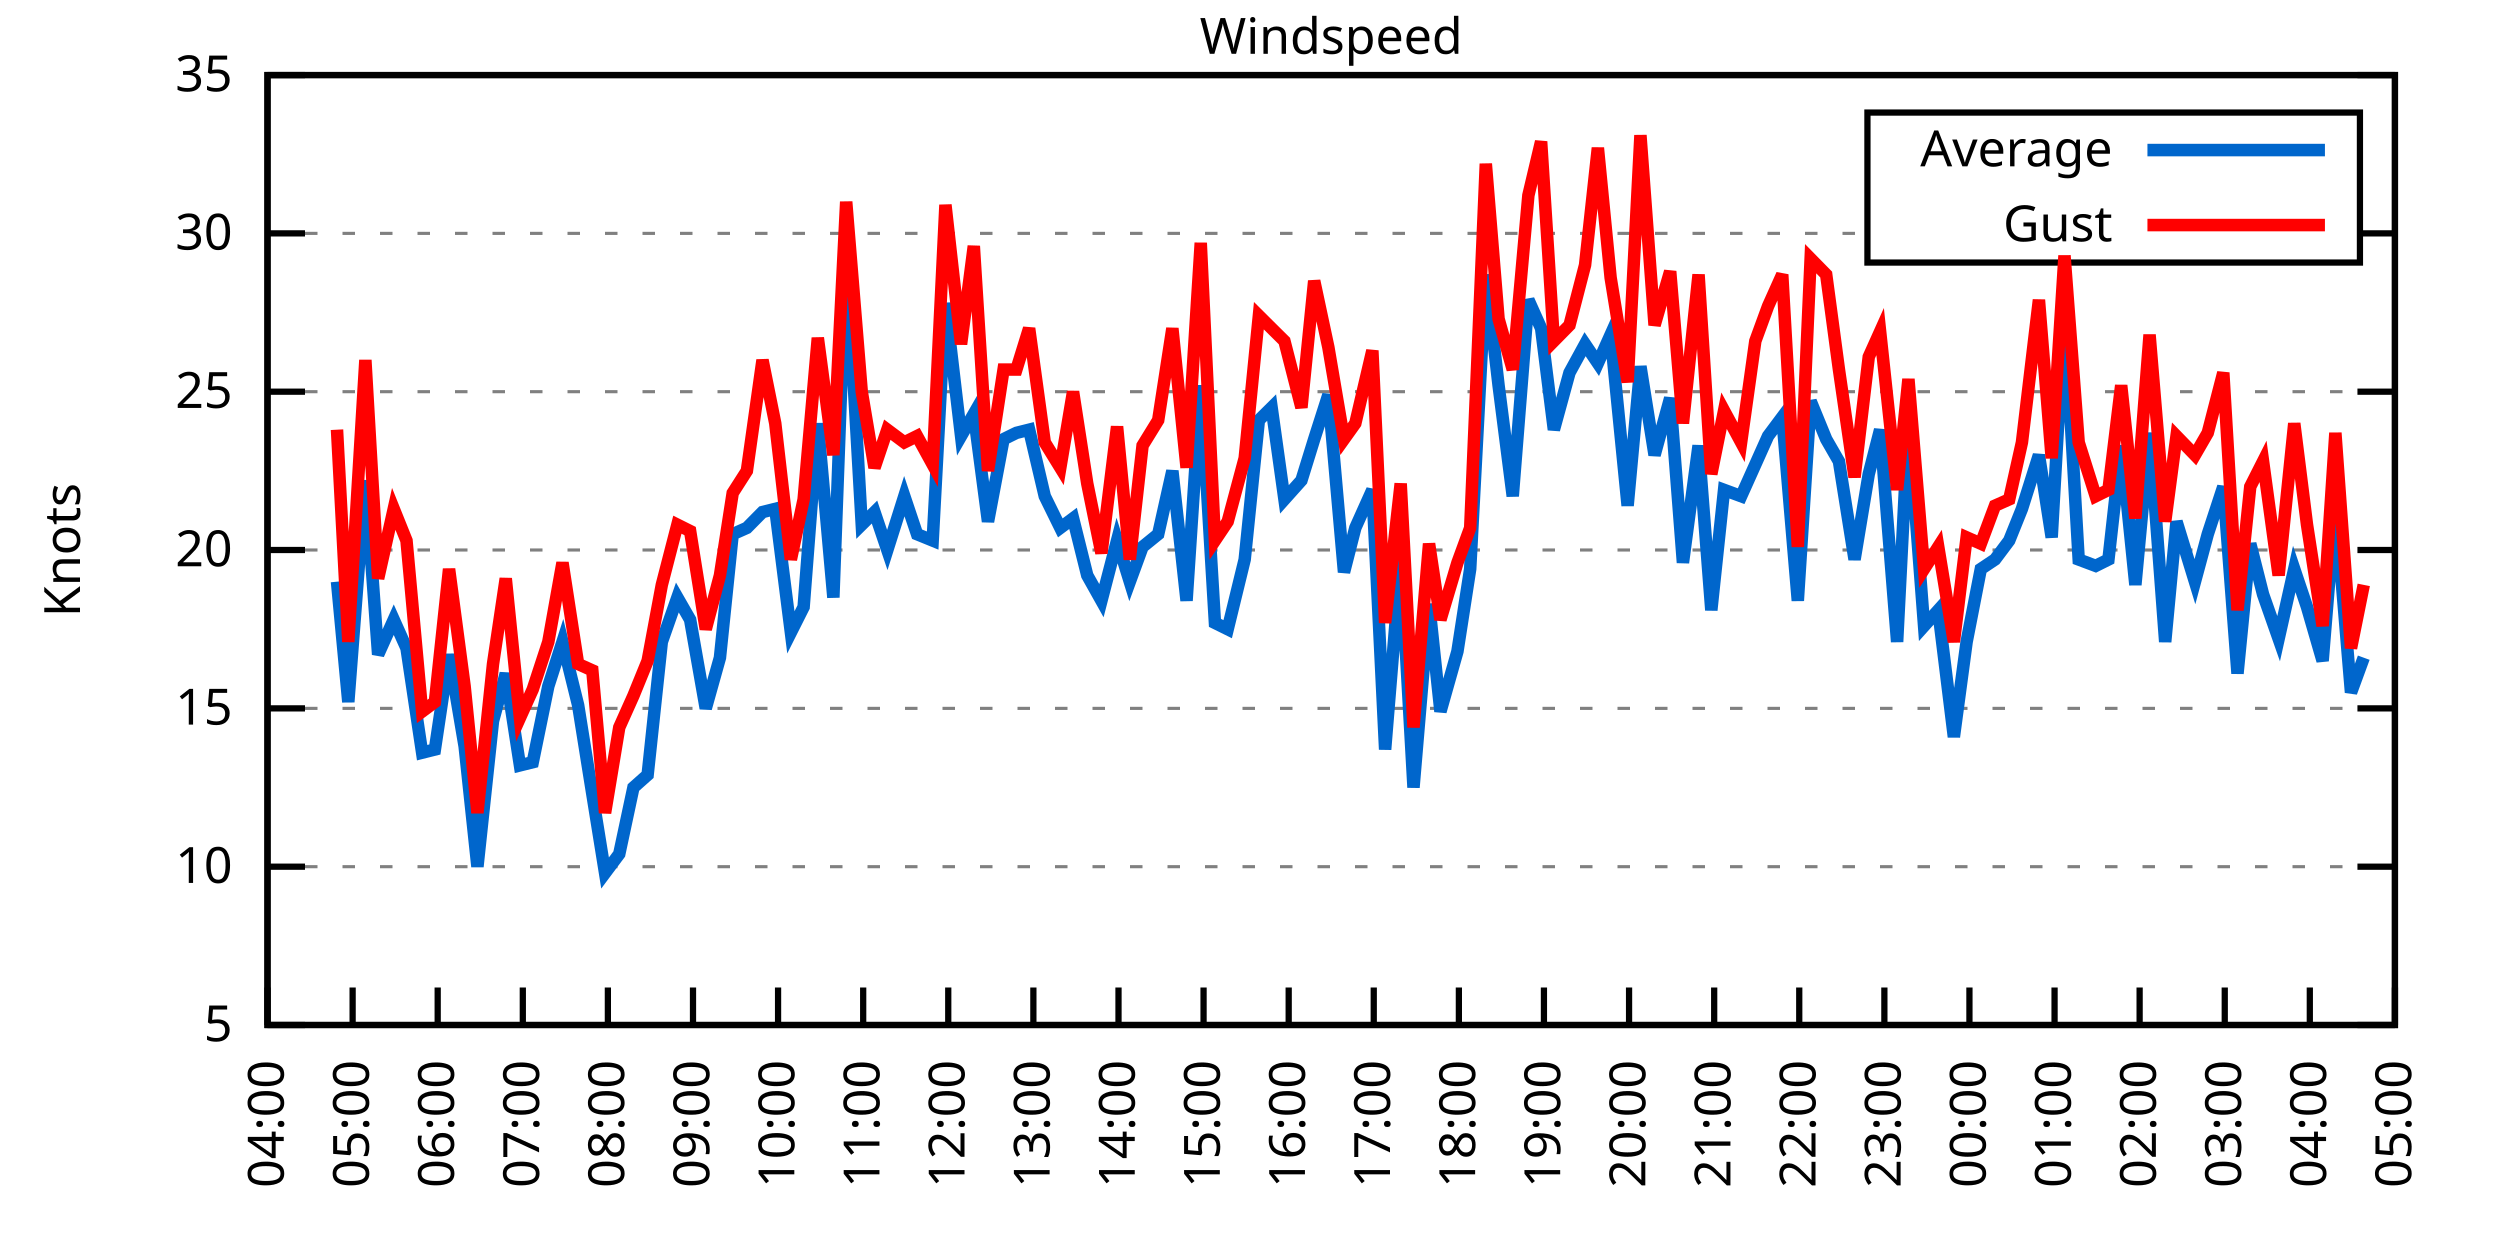
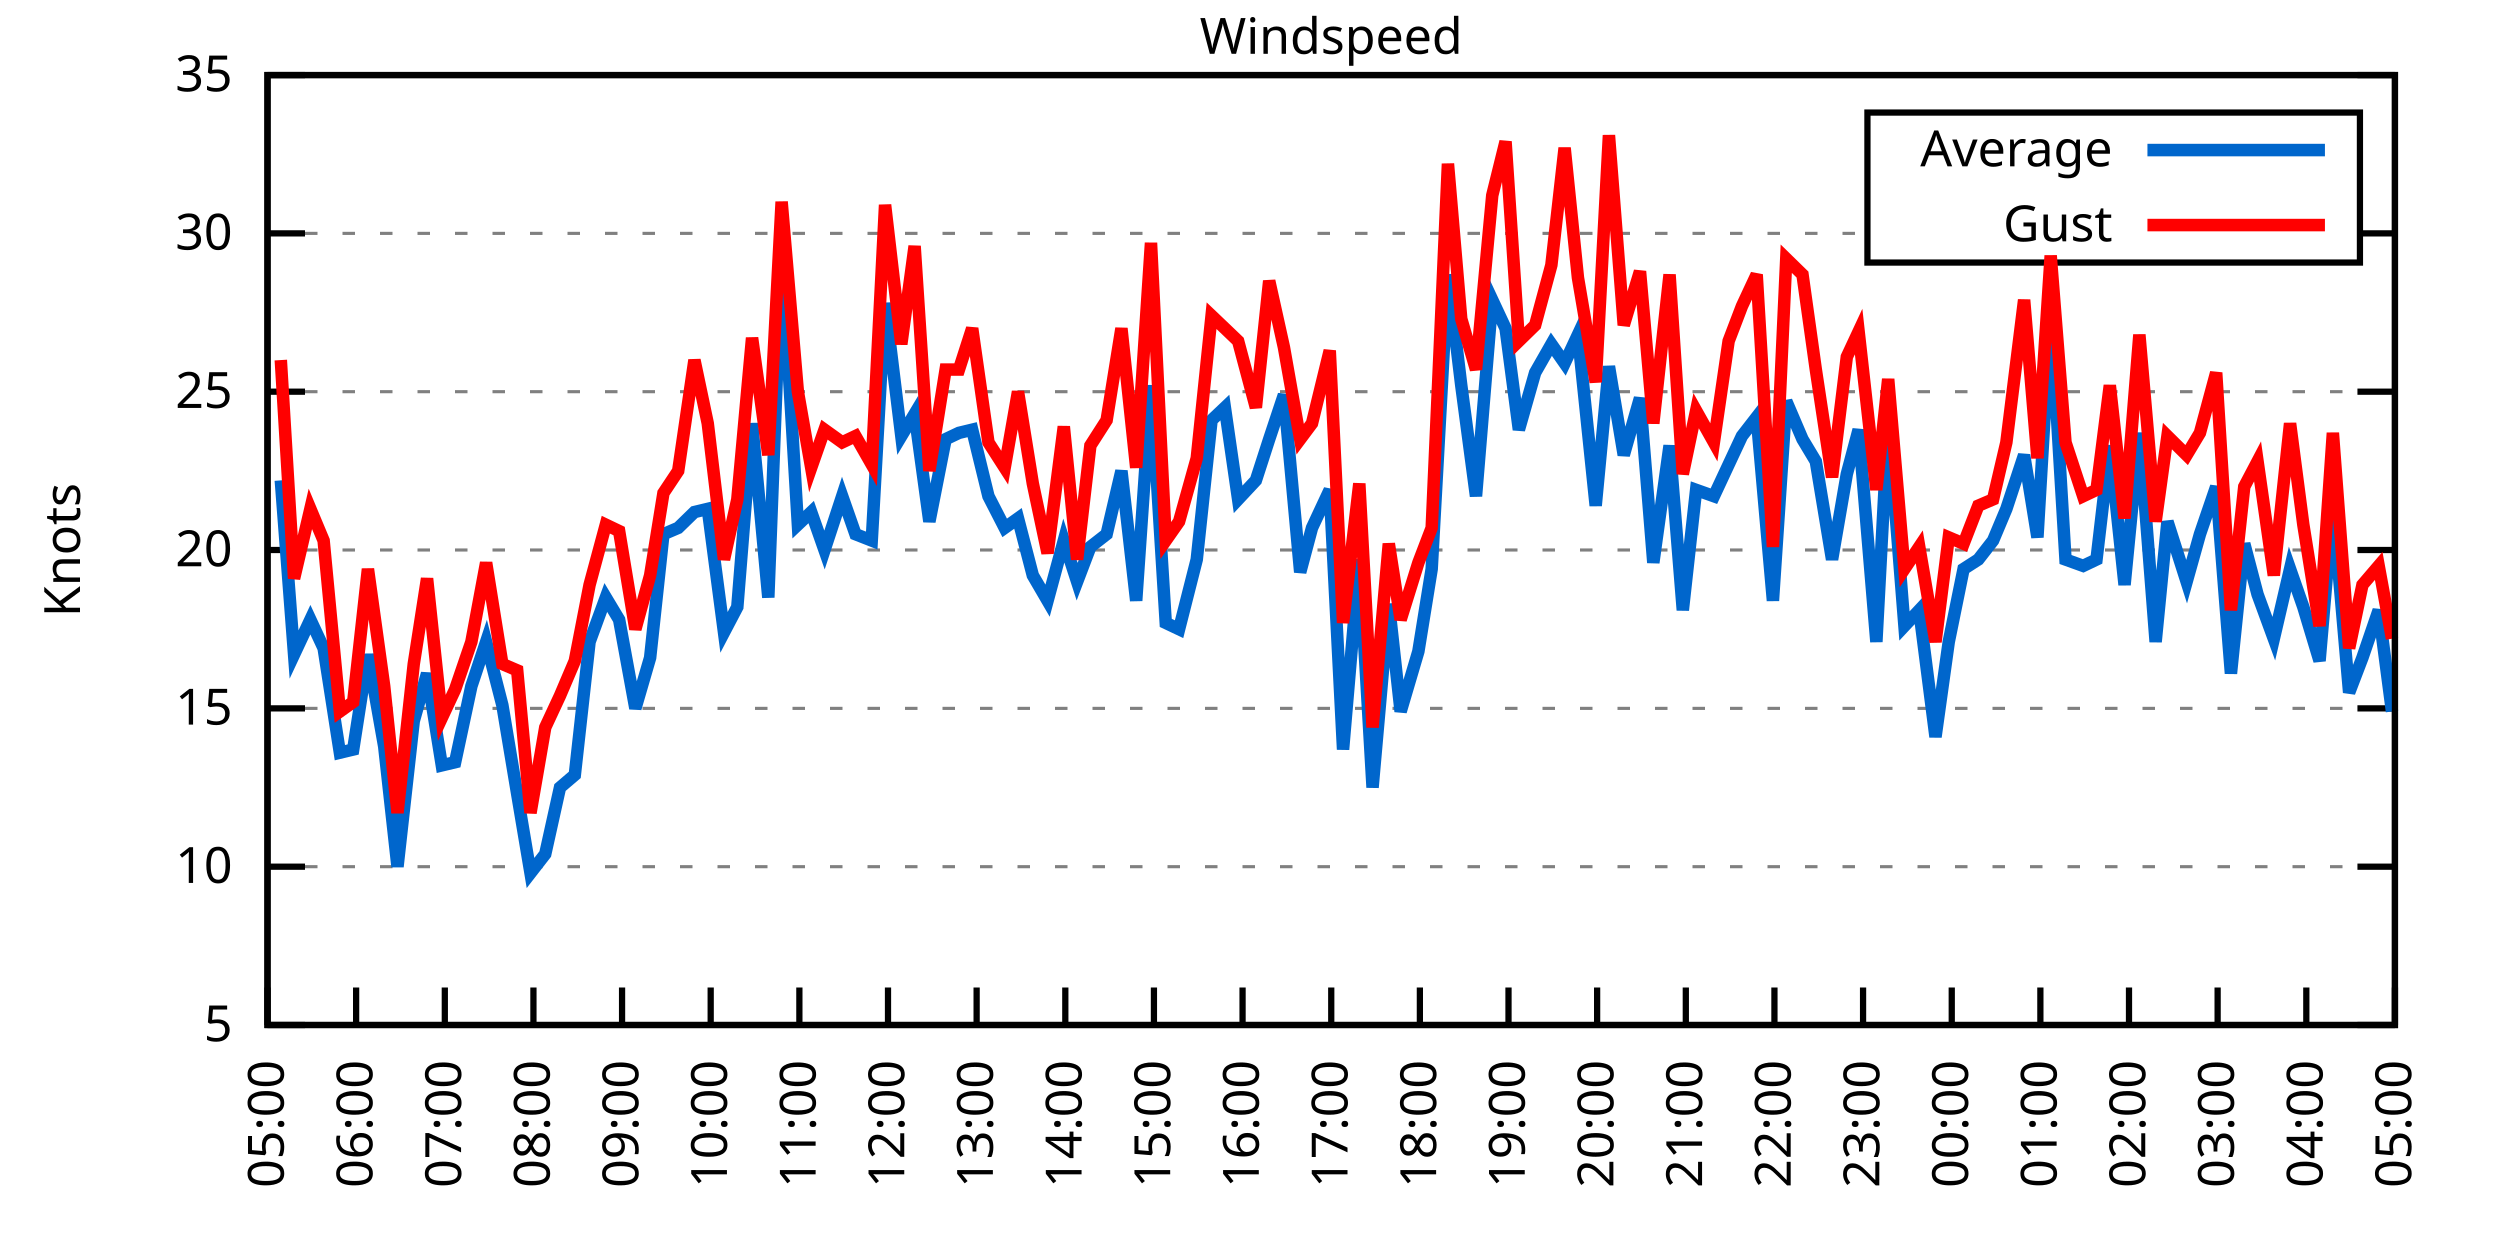
<svg xmlns="http://www.w3.org/2000/svg" xmlns:xlink="http://www.w3.org/1999/xlink" width="400" height="200" viewBox="0 0 400 200">
  <g id="gnuplot_canvas">
    <rect x="0" y="0" width="400" height="200" fill="none" />
    <defs>
      <circle id="gpDot" r="0.5" stroke-width="0.5" stroke="currentColor" />
      <path id="gpPt0" stroke-width="0.333" stroke="currentColor" d="M-1,0 h2 M0,-1 v2" />
      <path id="gpPt1" stroke-width="0.333" stroke="currentColor" d="M-1,-1 L1,1 M1,-1 L-1,1" />
      <path id="gpPt2" stroke-width="0.333" stroke="currentColor" d="M-1,0 L1,0 M0,-1 L0,1 M-1,-1 L1,1 M-1,1 L1,-1" />
      <rect id="gpPt3" stroke-width="0.333" stroke="currentColor" x="-1" y="-1" width="2" height="2" />
      <rect id="gpPt4" stroke-width="0.333" stroke="currentColor" fill="currentColor" x="-1" y="-1" width="2" height="2" />
      <circle id="gpPt5" stroke-width="0.333" stroke="currentColor" cx="0" cy="0" r="1" />
      <use xlink:href="#gpPt5" id="gpPt6" fill="currentColor" stroke="none" />
      <path id="gpPt7" stroke-width="0.333" stroke="currentColor" d="M0,-1.33 L-1.33,0.67 L1.33,0.67 z" />
      <use xlink:href="#gpPt7" id="gpPt8" fill="currentColor" stroke="none" />
      <use xlink:href="#gpPt7" id="gpPt9" stroke="currentColor" transform="rotate(180)" />
      <use xlink:href="#gpPt9" id="gpPt10" fill="currentColor" stroke="none" />
      <use xlink:href="#gpPt3" id="gpPt11" stroke="currentColor" transform="rotate(45)" />
      <use xlink:href="#gpPt11" id="gpPt12" fill="currentColor" stroke="none" />
      <path id="gpPt13" stroke-width="0.333" stroke="currentColor" d="M0,1.330 L1.265,0.411 L0.782,-1.067 L-0.782,-1.076 L-1.265,0.411 z" />
      <use xlink:href="#gpPt13" id="gpPt14" fill="currentColor" stroke="none" />
      <filter id="textbox" filterUnits="objectBoundingBox" x="0" y="0" height="1" width="1">
        <feFlood flood-color="white" flood-opacity="1" result="bgnd" />
        <feComposite in="SourceGraphic" in2="bgnd" operator="atop" />
      </filter>
      <filter id="greybox" filterUnits="objectBoundingBox" x="0" y="0" height="1" width="1">
        <feFlood flood-color="lightgrey" flood-opacity="1" result="grey" />
        <feComposite in="SourceGraphic" in2="grey" operator="atop" />
      </filter>
    </defs>
    <g fill="none" color="white" stroke="currentColor" stroke-width="1.00" stroke-linecap="butt" stroke-linejoin="miter">
</g>
    <g fill="none" color="black" stroke="currentColor" stroke-width="1.00" stroke-linecap="butt" stroke-linejoin="miter">
      <g stroke="none" shape-rendering="crispEdges">
        <polygon fill="rgb(255, 255, 255)" points="42.80,164.00 383.18,164.00 383.18,12.02 42.80,12.02 " />
      </g>
    </g>
    <g fill="none" color="black" stroke="currentColor" stroke-width="1.00" stroke-linecap="butt" stroke-linejoin="miter">
</g>
    <g fill="none" color="black" stroke="black" stroke-width="0.50" stroke-linecap="butt" stroke-linejoin="miter">
</g>
    <g fill="none" color="gray" stroke="currentColor" stroke-width="0.50" stroke-linecap="butt" stroke-linejoin="miter">
      <path stroke="gray" stroke-dasharray="2,4" class="gridline" d="M42.80,164.00 L383.19,164.00  " />
    </g>
    <g fill="none" color="gray" stroke="gray" stroke-width="1.00" stroke-linecap="butt" stroke-linejoin="miter">
</g>
    <g fill="none" color="black" stroke="currentColor" stroke-width="1.00" stroke-linecap="butt" stroke-linejoin="miter">
      <path stroke="black" d="M42.80,164.00 L48.80,164.00 M383.19,164.00 L377.19,164.00  " />
      <g transform="translate(37.20,166.60)" stroke="none" fill="black" font-family="Sans" font-size="8.00" text-anchor="end">
        <text>
          <tspan font-family="Sans"> 5</tspan>
        </text>
      </g>
    </g>
    <g fill="none" color="black" stroke="currentColor" stroke-width="1.00" stroke-linecap="butt" stroke-linejoin="miter">
</g>
    <g fill="none" color="black" stroke="black" stroke-width="0.50" stroke-linecap="butt" stroke-linejoin="miter">
</g>
    <g fill="none" color="gray" stroke="currentColor" stroke-width="0.50" stroke-linecap="butt" stroke-linejoin="miter">
      <path stroke="gray" stroke-dasharray="2,4" class="gridline" d="M42.80,138.67 L383.19,138.67  " />
    </g>
    <g fill="none" color="gray" stroke="gray" stroke-width="1.00" stroke-linecap="butt" stroke-linejoin="miter">
</g>
    <g fill="none" color="black" stroke="currentColor" stroke-width="1.00" stroke-linecap="butt" stroke-linejoin="miter">
      <path stroke="black" d="M42.80,138.67 L48.80,138.67 M383.19,138.67 L377.19,138.67  " />
      <g transform="translate(37.20,141.27)" stroke="none" fill="black" font-family="Sans" font-size="8.00" text-anchor="end">
        <text>
          <tspan font-family="Sans"> 10</tspan>
        </text>
      </g>
    </g>
    <g fill="none" color="black" stroke="currentColor" stroke-width="1.00" stroke-linecap="butt" stroke-linejoin="miter">
</g>
    <g fill="none" color="black" stroke="black" stroke-width="0.50" stroke-linecap="butt" stroke-linejoin="miter">
</g>
    <g fill="none" color="gray" stroke="currentColor" stroke-width="0.50" stroke-linecap="butt" stroke-linejoin="miter">
      <path stroke="gray" stroke-dasharray="2,4" class="gridline" d="M42.80,113.34 L383.19,113.34  " />
    </g>
    <g fill="none" color="gray" stroke="gray" stroke-width="1.00" stroke-linecap="butt" stroke-linejoin="miter">
</g>
    <g fill="none" color="black" stroke="currentColor" stroke-width="1.00" stroke-linecap="butt" stroke-linejoin="miter">
      <path stroke="black" d="M42.80,113.34 L48.80,113.34 M383.19,113.34 L377.19,113.34  " />
      <g transform="translate(37.20,115.94)" stroke="none" fill="black" font-family="Sans" font-size="8.00" text-anchor="end">
        <text>
          <tspan font-family="Sans"> 15</tspan>
        </text>
      </g>
    </g>
    <g fill="none" color="black" stroke="currentColor" stroke-width="1.00" stroke-linecap="butt" stroke-linejoin="miter">
</g>
    <g fill="none" color="black" stroke="black" stroke-width="0.50" stroke-linecap="butt" stroke-linejoin="miter">
</g>
    <g fill="none" color="gray" stroke="currentColor" stroke-width="0.50" stroke-linecap="butt" stroke-linejoin="miter">
      <path stroke="gray" stroke-dasharray="2,4" class="gridline" d="M42.80,88.00 L383.19,88.00  " />
    </g>
    <g fill="none" color="gray" stroke="gray" stroke-width="1.00" stroke-linecap="butt" stroke-linejoin="miter">
</g>
    <g fill="none" color="black" stroke="currentColor" stroke-width="1.00" stroke-linecap="butt" stroke-linejoin="miter">
      <path stroke="black" d="M42.80,88.00 L48.80,88.00 M383.19,88.00 L377.19,88.00  " />
      <g transform="translate(37.20,90.60)" stroke="none" fill="black" font-family="Sans" font-size="8.00" text-anchor="end">
        <text>
          <tspan font-family="Sans"> 20</tspan>
        </text>
      </g>
    </g>
    <g fill="none" color="black" stroke="currentColor" stroke-width="1.00" stroke-linecap="butt" stroke-linejoin="miter">
</g>
    <g fill="none" color="black" stroke="black" stroke-width="0.50" stroke-linecap="butt" stroke-linejoin="miter">
</g>
    <g fill="none" color="gray" stroke="currentColor" stroke-width="0.50" stroke-linecap="butt" stroke-linejoin="miter">
      <path stroke="gray" stroke-dasharray="2,4" class="gridline" d="M42.80,62.67 L383.19,62.67  " />
    </g>
    <g fill="none" color="gray" stroke="gray" stroke-width="1.00" stroke-linecap="butt" stroke-linejoin="miter">
</g>
    <g fill="none" color="black" stroke="currentColor" stroke-width="1.00" stroke-linecap="butt" stroke-linejoin="miter">
      <path stroke="black" d="M42.80,62.67 L48.80,62.67 M383.19,62.67 L377.19,62.67  " />
      <g transform="translate(37.20,65.27)" stroke="none" fill="black" font-family="Sans" font-size="8.00" text-anchor="end">
        <text>
          <tspan font-family="Sans"> 25</tspan>
        </text>
      </g>
    </g>
    <g fill="none" color="black" stroke="currentColor" stroke-width="1.00" stroke-linecap="butt" stroke-linejoin="miter">
</g>
    <g fill="none" color="black" stroke="black" stroke-width="0.50" stroke-linecap="butt" stroke-linejoin="miter">
</g>
    <g fill="none" color="gray" stroke="currentColor" stroke-width="0.50" stroke-linecap="butt" stroke-linejoin="miter">
      <path stroke="gray" stroke-dasharray="2,4" class="gridline" d="M42.80,37.34 L298.79,37.34 M377.59,37.34 L383.19,37.34  " />
    </g>
    <g fill="none" color="gray" stroke="gray" stroke-width="1.00" stroke-linecap="butt" stroke-linejoin="miter">
</g>
    <g fill="none" color="black" stroke="currentColor" stroke-width="1.00" stroke-linecap="butt" stroke-linejoin="miter">
      <path stroke="black" d="M42.80,37.34 L48.80,37.34 M383.19,37.34 L377.19,37.34  " />
      <g transform="translate(37.20,39.94)" stroke="none" fill="black" font-family="Sans" font-size="8.00" text-anchor="end">
        <text>
          <tspan font-family="Sans"> 30</tspan>
        </text>
      </g>
    </g>
    <g fill="none" color="black" stroke="currentColor" stroke-width="1.00" stroke-linecap="butt" stroke-linejoin="miter">
</g>
    <g fill="none" color="black" stroke="black" stroke-width="0.50" stroke-linecap="butt" stroke-linejoin="miter">
</g>
    <g fill="none" color="gray" stroke="currentColor" stroke-width="0.50" stroke-linecap="butt" stroke-linejoin="miter">
      <path stroke="gray" stroke-dasharray="2,4" class="gridline" d="M42.80,12.01 L383.19,12.01  " />
    </g>
    <g fill="none" color="gray" stroke="gray" stroke-width="1.00" stroke-linecap="butt" stroke-linejoin="miter">
</g>
    <g fill="none" color="black" stroke="currentColor" stroke-width="1.00" stroke-linecap="butt" stroke-linejoin="miter">
      <path stroke="black" d="M42.80,12.01 L48.80,12.01 M383.19,12.01 L377.19,12.01  " />
      <g transform="translate(37.20,14.61)" stroke="none" fill="black" font-family="Sans" font-size="8.00" text-anchor="end">
        <text>
          <tspan font-family="Sans"> 35</tspan>
        </text>
      </g>
    </g>
    <g fill="none" color="black" stroke="currentColor" stroke-width="1.00" stroke-linecap="butt" stroke-linejoin="miter">
      <path stroke="black" d="M42.80,164.00 L42.80,158.00  " />
      <g transform="translate(45.40,169.60) rotate(270.00)" stroke="none" fill="black" font-family="Sans" font-size="8.00" text-anchor="end">
        <text>
-           <tspan font-family="Sans">04:00</tspan>
-         </text>
-       </g>
-     </g>
-     <g fill="none" color="black" stroke="currentColor" stroke-width="1.00" stroke-linecap="butt" stroke-linejoin="miter">
-       <path stroke="black" d="M56.42,164.00 L56.42,158.00  " />
-       <g transform="translate(59.02,169.60) rotate(270.00)" stroke="none" fill="black" font-family="Sans" font-size="8.00" text-anchor="end">
-         <text>
          <tspan font-family="Sans">05:00</tspan>
        </text>
      </g>
    </g>
    <g fill="none" color="black" stroke="currentColor" stroke-width="1.00" stroke-linecap="butt" stroke-linejoin="miter">
-       <path stroke="black" d="M70.03,164.00 L70.03,158.00  " />
-       <g transform="translate(72.63,169.60) rotate(270.00)" stroke="none" fill="black" font-family="Sans" font-size="8.00" text-anchor="end">
+       <path stroke="black" d="M56.98,164.00 L56.98,158.00  " />
+       <g transform="translate(59.58,169.60) rotate(270.00)" stroke="none" fill="black" font-family="Sans" font-size="8.00" text-anchor="end">
        <text>
          <tspan font-family="Sans">06:00</tspan>
        </text>
      </g>
    </g>
    <g fill="none" color="black" stroke="currentColor" stroke-width="1.00" stroke-linecap="butt" stroke-linejoin="miter">
-       <path stroke="black" d="M83.65,164.00 L83.65,158.00  " />
-       <g transform="translate(86.25,169.60) rotate(270.00)" stroke="none" fill="black" font-family="Sans" font-size="8.00" text-anchor="end">
+       <path stroke="black" d="M71.17,164.00 L71.17,158.00  " />
+       <g transform="translate(73.77,169.60) rotate(270.00)" stroke="none" fill="black" font-family="Sans" font-size="8.00" text-anchor="end">
        <text>
          <tspan font-family="Sans">07:00</tspan>
        </text>
      </g>
    </g>
    <g fill="none" color="black" stroke="currentColor" stroke-width="1.00" stroke-linecap="butt" stroke-linejoin="miter">
-       <path stroke="black" d="M97.26,164.00 L97.26,158.00  " />
-       <g transform="translate(99.86,169.60) rotate(270.00)" stroke="none" fill="black" font-family="Sans" font-size="8.00" text-anchor="end">
+       <path stroke="black" d="M85.35,164.00 L85.35,158.00  " />
+       <g transform="translate(87.95,169.60) rotate(270.00)" stroke="none" fill="black" font-family="Sans" font-size="8.00" text-anchor="end">
        <text>
          <tspan font-family="Sans">08:00</tspan>
        </text>
      </g>
    </g>
    <g fill="none" color="black" stroke="currentColor" stroke-width="1.00" stroke-linecap="butt" stroke-linejoin="miter">
-       <path stroke="black" d="M110.88,164.00 L110.88,158.00  " />
-       <g transform="translate(113.48,169.60) rotate(270.00)" stroke="none" fill="black" font-family="Sans" font-size="8.00" text-anchor="end">
+       <path stroke="black" d="M99.53,164.00 L99.53,158.00  " />
+       <g transform="translate(102.13,169.60) rotate(270.00)" stroke="none" fill="black" font-family="Sans" font-size="8.00" text-anchor="end">
        <text>
          <tspan font-family="Sans">09:00</tspan>
        </text>
      </g>
    </g>
    <g fill="none" color="black" stroke="currentColor" stroke-width="1.00" stroke-linecap="butt" stroke-linejoin="miter">
-       <path stroke="black" d="M124.49,164.00 L124.49,158.00  " />
-       <g transform="translate(127.09,169.60) rotate(270.00)" stroke="none" fill="black" font-family="Sans" font-size="8.00" text-anchor="end">
+       <path stroke="black" d="M113.71,164.00 L113.71,158.00  " />
+       <g transform="translate(116.31,169.60) rotate(270.00)" stroke="none" fill="black" font-family="Sans" font-size="8.00" text-anchor="end">
        <text>
          <tspan font-family="Sans">10:00</tspan>
        </text>
      </g>
    </g>
    <g fill="none" color="black" stroke="currentColor" stroke-width="1.00" stroke-linecap="butt" stroke-linejoin="miter">
-       <path stroke="black" d="M138.11,164.00 L138.11,158.00  " />
-       <g transform="translate(140.71,169.60) rotate(270.00)" stroke="none" fill="black" font-family="Sans" font-size="8.00" text-anchor="end">
+       <path stroke="black" d="M127.90,164.00 L127.90,158.00  " />
+       <g transform="translate(130.50,169.60) rotate(270.00)" stroke="none" fill="black" font-family="Sans" font-size="8.00" text-anchor="end">
        <text>
          <tspan font-family="Sans">11:00</tspan>
        </text>
      </g>
    </g>
    <g fill="none" color="black" stroke="currentColor" stroke-width="1.00" stroke-linecap="butt" stroke-linejoin="miter">
-       <path stroke="black" d="M151.72,164.00 L151.72,158.00  " />
-       <g transform="translate(154.32,169.60) rotate(270.00)" stroke="none" fill="black" font-family="Sans" font-size="8.00" text-anchor="end">
+       <path stroke="black" d="M142.08,164.00 L142.08,158.00  " />
+       <g transform="translate(144.68,169.60) rotate(270.00)" stroke="none" fill="black" font-family="Sans" font-size="8.00" text-anchor="end">
        <text>
          <tspan font-family="Sans">12:00</tspan>
        </text>
      </g>
    </g>
    <g fill="none" color="black" stroke="currentColor" stroke-width="1.00" stroke-linecap="butt" stroke-linejoin="miter">
-       <path stroke="black" d="M165.34,164.00 L165.34,158.00  " />
-       <g transform="translate(167.94,169.60) rotate(270.00)" stroke="none" fill="black" font-family="Sans" font-size="8.00" text-anchor="end">
+       <path stroke="black" d="M156.26,164.00 L156.26,158.00  " />
+       <g transform="translate(158.86,169.60) rotate(270.00)" stroke="none" fill="black" font-family="Sans" font-size="8.00" text-anchor="end">
        <text>
          <tspan font-family="Sans">13:00</tspan>
        </text>
      </g>
    </g>
    <g fill="none" color="black" stroke="currentColor" stroke-width="1.00" stroke-linecap="butt" stroke-linejoin="miter">
-       <path stroke="black" d="M178.96,164.00 L178.96,158.00  " />
-       <g transform="translate(181.56,169.60) rotate(270.00)" stroke="none" fill="black" font-family="Sans" font-size="8.00" text-anchor="end">
+       <path stroke="black" d="M170.45,164.00 L170.45,158.00  " />
+       <g transform="translate(173.05,169.60) rotate(270.00)" stroke="none" fill="black" font-family="Sans" font-size="8.00" text-anchor="end">
        <text>
          <tspan font-family="Sans">14:00</tspan>
        </text>
      </g>
    </g>
    <g fill="none" color="black" stroke="currentColor" stroke-width="1.00" stroke-linecap="butt" stroke-linejoin="miter">
-       <path stroke="black" d="M192.57,164.00 L192.57,158.00  " />
-       <g transform="translate(195.17,169.60) rotate(270.00)" stroke="none" fill="black" font-family="Sans" font-size="8.00" text-anchor="end">
+       <path stroke="black" d="M184.63,164.00 L184.63,158.00  " />
+       <g transform="translate(187.23,169.60) rotate(270.00)" stroke="none" fill="black" font-family="Sans" font-size="8.00" text-anchor="end">
        <text>
          <tspan font-family="Sans">15:00</tspan>
        </text>
      </g>
    </g>
    <g fill="none" color="black" stroke="currentColor" stroke-width="1.00" stroke-linecap="butt" stroke-linejoin="miter">
-       <path stroke="black" d="M206.19,164.00 L206.19,158.00  " />
-       <g transform="translate(208.79,169.60) rotate(270.00)" stroke="none" fill="black" font-family="Sans" font-size="8.00" text-anchor="end">
+       <path stroke="black" d="M198.81,164.00 L198.81,158.00  " />
+       <g transform="translate(201.41,169.60) rotate(270.00)" stroke="none" fill="black" font-family="Sans" font-size="8.00" text-anchor="end">
        <text>
          <tspan font-family="Sans">16:00</tspan>
        </text>
      </g>
    </g>
    <g fill="none" color="black" stroke="currentColor" stroke-width="1.00" stroke-linecap="butt" stroke-linejoin="miter">
-       <path stroke="black" d="M219.80,164.00 L219.80,158.00  " />
-       <g transform="translate(222.40,169.60) rotate(270.00)" stroke="none" fill="black" font-family="Sans" font-size="8.00" text-anchor="end">
+       <path stroke="black" d="M213.00,164.00 L213.00,158.00  " />
+       <g transform="translate(215.60,169.60) rotate(270.00)" stroke="none" fill="black" font-family="Sans" font-size="8.00" text-anchor="end">
        <text>
          <tspan font-family="Sans">17:00</tspan>
        </text>
      </g>
    </g>
    <g fill="none" color="black" stroke="currentColor" stroke-width="1.00" stroke-linecap="butt" stroke-linejoin="miter">
-       <path stroke="black" d="M233.42,164.00 L233.42,158.00  " />
-       <g transform="translate(236.02,169.60) rotate(270.00)" stroke="none" fill="black" font-family="Sans" font-size="8.00" text-anchor="end">
+       <path stroke="black" d="M227.18,164.00 L227.18,158.00  " />
+       <g transform="translate(229.78,169.60) rotate(270.00)" stroke="none" fill="black" font-family="Sans" font-size="8.00" text-anchor="end">
        <text>
          <tspan font-family="Sans">18:00</tspan>
        </text>
      </g>
    </g>
    <g fill="none" color="black" stroke="currentColor" stroke-width="1.00" stroke-linecap="butt" stroke-linejoin="miter">
-       <path stroke="black" d="M247.03,164.00 L247.03,158.00  " />
-       <g transform="translate(249.63,169.60) rotate(270.00)" stroke="none" fill="black" font-family="Sans" font-size="8.00" text-anchor="end">
+       <path stroke="black" d="M241.36,164.00 L241.36,158.00  " />
+       <g transform="translate(243.96,169.60) rotate(270.00)" stroke="none" fill="black" font-family="Sans" font-size="8.00" text-anchor="end">
        <text>
          <tspan font-family="Sans">19:00</tspan>
        </text>
      </g>
    </g>
    <g fill="none" color="black" stroke="currentColor" stroke-width="1.00" stroke-linecap="butt" stroke-linejoin="miter">
-       <path stroke="black" d="M260.65,164.00 L260.65,158.00  " />
-       <g transform="translate(263.25,169.60) rotate(270.00)" stroke="none" fill="black" font-family="Sans" font-size="8.00" text-anchor="end">
+       <path stroke="black" d="M255.54,164.00 L255.54,158.00  " />
+       <g transform="translate(258.14,169.60) rotate(270.00)" stroke="none" fill="black" font-family="Sans" font-size="8.00" text-anchor="end">
        <text>
          <tspan font-family="Sans">20:00</tspan>
        </text>
      </g>
    </g>
    <g fill="none" color="black" stroke="currentColor" stroke-width="1.00" stroke-linecap="butt" stroke-linejoin="miter">
-       <path stroke="black" d="M274.27,164.00 L274.27,158.00  " />
-       <g transform="translate(276.87,169.60) rotate(270.00)" stroke="none" fill="black" font-family="Sans" font-size="8.00" text-anchor="end">
+       <path stroke="black" d="M269.73,164.00 L269.73,158.00  " />
+       <g transform="translate(272.33,169.60) rotate(270.00)" stroke="none" fill="black" font-family="Sans" font-size="8.00" text-anchor="end">
        <text>
          <tspan font-family="Sans">21:00</tspan>
        </text>
      </g>
    </g>
    <g fill="none" color="black" stroke="currentColor" stroke-width="1.00" stroke-linecap="butt" stroke-linejoin="miter">
-       <path stroke="black" d="M287.88,164.00 L287.88,158.00  " />
-       <g transform="translate(290.48,169.60) rotate(270.00)" stroke="none" fill="black" font-family="Sans" font-size="8.00" text-anchor="end">
+       <path stroke="black" d="M283.91,164.00 L283.91,158.00  " />
+       <g transform="translate(286.51,169.60) rotate(270.00)" stroke="none" fill="black" font-family="Sans" font-size="8.00" text-anchor="end">
        <text>
          <tspan font-family="Sans">22:00</tspan>
        </text>
      </g>
    </g>
    <g fill="none" color="black" stroke="currentColor" stroke-width="1.00" stroke-linecap="butt" stroke-linejoin="miter">
-       <path stroke="black" d="M301.50,164.00 L301.50,158.00  " />
-       <g transform="translate(304.10,169.60) rotate(270.00)" stroke="none" fill="black" font-family="Sans" font-size="8.00" text-anchor="end">
+       <path stroke="black" d="M298.09,164.00 L298.09,158.00  " />
+       <g transform="translate(300.69,169.60) rotate(270.00)" stroke="none" fill="black" font-family="Sans" font-size="8.00" text-anchor="end">
        <text>
          <tspan font-family="Sans">23:00</tspan>
        </text>
      </g>
    </g>
    <g fill="none" color="black" stroke="currentColor" stroke-width="1.00" stroke-linecap="butt" stroke-linejoin="miter">
-       <path stroke="black" d="M315.11,164.00 L315.11,158.00  " />
-       <g transform="translate(317.71,169.60) rotate(270.00)" stroke="none" fill="black" font-family="Sans" font-size="8.00" text-anchor="end">
+       <path stroke="black" d="M312.28,164.00 L312.28,158.00  " />
+       <g transform="translate(314.88,169.60) rotate(270.00)" stroke="none" fill="black" font-family="Sans" font-size="8.00" text-anchor="end">
        <text>
          <tspan font-family="Sans">00:00</tspan>
        </text>
      </g>
    </g>
    <g fill="none" color="black" stroke="currentColor" stroke-width="1.00" stroke-linecap="butt" stroke-linejoin="miter">
-       <path stroke="black" d="M328.73,164.00 L328.73,158.00  " />
-       <g transform="translate(331.33,169.60) rotate(270.00)" stroke="none" fill="black" font-family="Sans" font-size="8.00" text-anchor="end">
+       <path stroke="black" d="M326.46,164.00 L326.46,158.00  " />
+       <g transform="translate(329.06,169.60) rotate(270.00)" stroke="none" fill="black" font-family="Sans" font-size="8.00" text-anchor="end">
        <text>
          <tspan font-family="Sans">01:00</tspan>
        </text>
      </g>
    </g>
    <g fill="none" color="black" stroke="currentColor" stroke-width="1.00" stroke-linecap="butt" stroke-linejoin="miter">
-       <path stroke="black" d="M342.34,164.00 L342.34,158.00  " />
-       <g transform="translate(344.94,169.60) rotate(270.00)" stroke="none" fill="black" font-family="Sans" font-size="8.00" text-anchor="end">
+       <path stroke="black" d="M340.64,164.00 L340.64,158.00  " />
+       <g transform="translate(343.24,169.60) rotate(270.00)" stroke="none" fill="black" font-family="Sans" font-size="8.00" text-anchor="end">
        <text>
          <tspan font-family="Sans">02:00</tspan>
        </text>
      </g>
    </g>
    <g fill="none" color="black" stroke="currentColor" stroke-width="1.00" stroke-linecap="butt" stroke-linejoin="miter">
-       <path stroke="black" d="M355.96,164.00 L355.96,158.00  " />
-       <g transform="translate(358.56,169.60) rotate(270.00)" stroke="none" fill="black" font-family="Sans" font-size="8.00" text-anchor="end">
+       <path stroke="black" d="M354.82,164.00 L354.82,158.00  " />
+       <g transform="translate(357.42,169.60) rotate(270.00)" stroke="none" fill="black" font-family="Sans" font-size="8.00" text-anchor="end">
        <text>
          <tspan font-family="Sans">03:00</tspan>
        </text>
      </g>
    </g>
    <g fill="none" color="black" stroke="currentColor" stroke-width="1.00" stroke-linecap="butt" stroke-linejoin="miter">
-       <path stroke="black" d="M369.57,164.00 L369.57,158.00  " />
-       <g transform="translate(372.17,169.60) rotate(270.00)" stroke="none" fill="black" font-family="Sans" font-size="8.00" text-anchor="end">
+       <path stroke="black" d="M369.01,164.00 L369.01,158.00  " />
+       <g transform="translate(371.61,169.60) rotate(270.00)" stroke="none" fill="black" font-family="Sans" font-size="8.00" text-anchor="end">
        <text>
          <tspan font-family="Sans">04:00</tspan>
        </text>
      </g>
    </g>
    <g fill="none" color="black" stroke="currentColor" stroke-width="1.00" stroke-linecap="butt" stroke-linejoin="miter">
      <path stroke="black" d="M383.19,164.00 L383.19,158.00  " />
      <g transform="translate(385.79,169.60) rotate(270.00)" stroke="none" fill="black" font-family="Sans" font-size="8.00" text-anchor="end">
        <text>
          <tspan font-family="Sans">05:00</tspan>
        </text>
      </g>
    </g>
    <g fill="none" color="black" stroke="currentColor" stroke-width="1.00" stroke-linecap="butt" stroke-linejoin="miter">
</g>
    <g fill="none" color="black" stroke="currentColor" stroke-width="1.00" stroke-linecap="butt" stroke-linejoin="miter">
      <path stroke="black" d="M42.80,12.01 L42.80,164.00 L383.19,164.00 L383.19,12.01 L42.80,12.01 Z  " />
    </g>
    <g fill="none" color="black" stroke="currentColor" stroke-width="1.00" stroke-linecap="butt" stroke-linejoin="miter">
</g>
    <g fill="none" color="black" stroke="currentColor" stroke-width="1.00" stroke-linecap="butt" stroke-linejoin="miter">
      <path stroke="black" d="M298.79,42.01 L298.79,18.01 L377.59,18.01 L377.59,42.01 L298.79,42.01 Z  " />
    </g>
    <g id="Windspeed_plot_1">
      <g fill="none" color="white" stroke="black" stroke-width="2.00" stroke-linecap="butt" stroke-linejoin="miter">
</g>
      <g fill="none" color="black" stroke="currentColor" stroke-width="2.00" stroke-linecap="butt" stroke-linejoin="miter">
        <g transform="translate(337.99,26.61)" stroke="none" fill="black" font-family="Sans" font-size="8.00" text-anchor="end">
          <text>
            <tspan font-family="Sans">Average</tspan>
          </text>
        </g>
      </g>
      <g fill="none" color="black" stroke="currentColor" stroke-width="2.00" stroke-linecap="butt" stroke-linejoin="miter">
-         <path stroke="rgb(  0, 102, 204)" d="M343.59,24.01 L371.99,24.01 M53.92,93.07 L55.73,112.32 L58.46,76.86 L60.50,104.72 L63.00,99.15 L65.04,103.71   L67.54,120.43 L69.58,119.92 L71.85,104.72 L74.34,119.42 L76.39,138.67 L78.88,115.36 L80.92,107.76 L83.19,122.46   L85.24,121.95 L87.73,109.79 L90.00,102.70 L92.50,112.83 L94.77,127.02 L96.81,139.68 L99.08,136.64 L101.35,126.00   L103.62,123.98 L105.89,102.70 L108.38,95.60 L110.42,99.15 L112.92,113.34 L115.19,105.23 L117.23,85.47 L119.50,84.46   L122.00,81.93 L124.04,81.42 L126.54,101.18 L128.58,97.12 L130.85,67.74 L133.34,95.60 L135.39,40.38 L137.88,83.95   L139.92,81.93 L141.97,88.00 L144.69,79.39 L146.73,85.47 L149.23,86.49 L151.27,48.49 L153.77,69.77 L155.81,66.22   L158.08,83.45 L160.57,70.27 L162.62,69.26 L164.66,68.75 L167.16,79.39 L169.65,84.46 L171.69,82.94 L173.96,92.06   L176.23,96.11 L178.73,86.49 L180.77,93.07 L182.81,87.50 L185.31,85.47 L187.58,75.34 L189.85,96.11 L192.12,61.66   L194.39,99.66 L196.43,100.67 L199.15,89.52 L201.42,67.23 L203.46,65.21 L205.51,79.90 L208.23,76.86 L210.27,70.27   L212.54,63.18 L215.04,91.55 L216.85,84.46 L219.58,78.38 L221.62,119.92 L224.11,89.52 L226.16,126.00 L228.65,96.62   L230.47,113.84 L233.19,104.22 L235.23,91.04 L237.73,43.93 L239.77,61.66 L242.04,79.39 L244.54,47.98 L246.58,52.54   L248.62,68.75 L251.12,59.63 L253.61,55.07 L255.66,58.11 L257.70,53.55 L260.42,80.91 L262.47,58.62 L264.73,72.81   L267.23,63.69 L269.27,90.03 L271.77,71.29 L273.81,97.63 L275.85,78.38 L278.58,79.39 L280.85,74.33 L282.89,69.77   L285.16,66.73 L287.65,96.11 L289.70,64.19 L292.19,70.27 L294.23,73.82 L296.73,89.52 L299.00,75.85 L300.82,68.75   L303.54,102.70 L305.35,67.23 L307.85,100.16 L310.12,97.63 L312.62,117.90 L314.66,102.70 L316.93,91.04 L319.20,89.52   L321.47,86.49 L323.51,81.42 L326.23,72.81 L328.27,85.98 L330.32,50.01 L332.59,89.52 L335.31,90.54 L337.35,89.52   L339.39,71.29 L341.66,93.58 L343.93,69.26 L346.43,102.70 L348.24,83.45 L351.19,93.07 L353.24,85.47 L355.73,77.87   L358.00,107.76 L360.04,86.99 L362.09,95.10 L364.58,102.19 L367.08,91.04 L369.12,97.12 L371.62,105.74 L373.66,80.91   L376.16,110.80 L378.20,105.23  " />
+         <path stroke="rgb(  0, 102, 204)" d="M343.59,24.01 L371.99,24.01 M44.93,76.86 L47.05,104.72 L49.66,99.15 L51.78,103.71 L54.38,120.43 L56.51,119.92   L58.87,104.72 L61.47,119.42 L63.60,138.67 L66.20,115.36 L68.33,107.76 L70.69,122.46 L72.82,121.95 L75.42,109.79   L77.78,102.70 L80.38,112.83 L82.75,127.02 L84.88,139.68 L87.24,136.64 L89.60,126.00 L91.97,123.98 L94.33,102.70   L96.93,95.60 L99.06,99.15 L101.66,113.34 L104.02,105.23 L106.15,85.47 L108.51,84.46 L111.11,81.93 L113.24,81.42   L115.84,101.18 L117.97,97.12 L120.33,67.74 L122.93,95.60 L125.06,40.38 L127.66,83.95 L129.79,81.93 L131.92,88.00   L134.75,79.39 L136.88,85.47 L139.48,86.49 L141.61,48.49 L144.21,69.77 L146.34,66.22 L148.70,83.45 L151.30,70.27   L153.43,69.26 L155.55,68.75 L158.15,79.39 L160.75,84.46 L162.88,82.94 L165.25,92.06 L167.61,96.11 L170.21,86.49   L172.34,93.07 L174.46,87.50 L177.06,85.47 L179.43,75.34 L181.79,96.11 L184.16,61.66 L186.52,99.66 L188.65,100.67   L191.48,89.52 L193.85,67.23 L195.98,65.21 L198.10,79.90 L200.94,76.86 L203.07,70.27 L205.43,63.18 L208.03,91.55   L209.92,84.46 L212.76,78.38 L214.89,119.92 L217.49,89.52 L219.61,126.00 L222.21,96.62 L224.10,113.84 L226.94,104.22   L229.07,91.04 L231.67,43.93 L233.80,61.66 L236.16,79.39 L238.76,47.98 L240.89,52.54 L243.02,68.75 L245.62,59.63   L248.22,55.07 L250.34,58.11 L252.47,53.55 L255.31,80.91 L257.43,58.62 L259.80,72.81 L262.40,63.69 L264.53,90.03   L267.13,71.29 L269.25,97.63 L271.38,78.38 L274.22,79.39 L276.58,74.33 L278.71,69.77 L281.07,66.73 L283.67,96.11   L285.80,64.19 L288.40,70.27 L290.53,73.82 L293.13,89.52 L295.49,75.85 L297.38,68.75 L300.22,102.70 L302.11,67.23   L304.71,100.16 L307.08,97.63 L309.68,117.90 L311.80,102.70 L314.17,91.04 L316.53,89.52 L318.89,86.49 L321.02,81.42   L323.86,72.81 L325.99,85.98 L328.11,50.01 L330.48,89.52 L333.31,90.54 L335.44,89.52 L337.57,71.29 L339.93,93.58   L342.30,69.26 L344.90,102.70 L346.79,83.45 L349.86,93.07 L351.99,85.47 L354.59,77.87 L356.95,107.76 L359.08,86.99   L361.21,95.10 L363.81,102.19 L366.41,91.04 L368.53,97.12 L371.13,105.74 L373.26,80.91 L375.86,110.80 L377.99,105.23   L380.59,97.63 L382.72,113.84  " />
      </g>
    </g>
    <g id="Windspeed_plot_2">
      <g fill="none" color="black" stroke="currentColor" stroke-width="2.00" stroke-linecap="butt" stroke-linejoin="miter">
        <g transform="translate(337.99,38.61)" stroke="none" fill="black" font-family="Sans" font-size="8.00" text-anchor="end">
          <text>
            <tspan font-family="Sans">Gust</tspan>
          </text>
        </g>
      </g>
      <g fill="none" color="black" stroke="currentColor" stroke-width="2.00" stroke-linecap="butt" stroke-linejoin="miter">
-         <path stroke="rgb(255,   0,   0)" d="M343.59,36.01 L371.99,36.01 M53.92,68.75 L55.73,102.70 L58.46,57.61 L60.50,92.56 L63.00,81.42 L65.04,86.49   L67.54,113.84 L69.58,112.32 L71.85,91.04 L74.34,109.79 L76.39,130.06 L78.88,106.24 L80.92,92.56 L83.19,114.86   L85.24,110.30 L87.73,102.70 L90.00,90.03 L92.50,106.24 L94.77,107.26 L96.81,130.06 L99.08,116.38 L101.35,111.31   L103.62,105.74 L105.89,93.58 L108.38,83.95 L110.42,84.97 L112.92,100.67 L115.19,92.06 L117.23,78.89 L119.50,75.34   L122.00,57.61 L124.04,67.74 L126.54,89.52 L128.58,79.90 L130.85,54.06 L133.34,72.81 L135.39,32.28 L137.88,62.67   L139.92,74.83 L141.97,68.75 L144.69,70.78 L146.73,69.77 L149.23,74.33 L151.27,32.78 L153.77,55.07 L155.81,39.37   L158.08,75.34 L160.57,59.13 L162.62,59.13 L164.66,52.54 L167.16,70.78 L169.65,74.83 L171.69,62.67 L173.96,77.37   L176.23,88.51 L178.73,68.25 L180.77,89.52 L182.81,71.29 L185.31,67.23 L187.58,52.54 L189.85,74.83 L192.12,38.86   L194.39,86.49 L196.43,83.45 L199.15,73.31 L201.42,50.51 L203.46,52.54 L205.51,54.57 L208.23,65.21 L210.27,44.94   L212.54,55.58 L215.04,70.27 L216.85,67.74 L219.58,56.09 L221.62,99.66 L224.11,77.37 L226.16,116.38 L228.65,86.99   L230.47,99.15 L233.19,90.03 L235.23,84.46 L237.73,26.20 L239.77,51.02 L242.04,59.13 L244.54,31.26 L246.58,22.65   L248.62,54.57 L251.12,52.03 L253.61,42.41 L255.66,23.66 L257.70,44.43 L260.42,61.15 L262.47,21.64 L264.73,52.03   L267.23,43.42 L269.27,67.74 L271.77,43.93 L273.81,75.85 L275.85,65.71 L278.58,70.78 L280.85,54.57 L282.89,48.99   L285.16,43.93 L287.65,87.50 L289.70,41.39 L292.19,43.93 L294.23,59.13 L296.73,76.35 L299.00,57.10 L300.82,53.05   L303.54,78.38 L305.35,60.65 L307.85,91.04 L310.12,87.50 L312.62,102.70 L314.66,85.98 L316.93,86.99 L319.20,80.91   L321.47,79.90 L323.51,70.78 L326.23,47.98 L328.27,73.31 L330.32,40.89 L332.59,70.78 L335.31,79.39 L337.35,78.38   L339.39,61.66 L341.66,82.94 L343.93,53.55 L346.43,83.45 L348.24,69.77 L351.19,72.81 L353.24,69.26 L355.73,59.63   L358.00,97.63 L360.04,77.87 L362.09,73.82 L364.58,92.06 L367.08,67.74 L369.12,83.95 L371.62,100.16 L373.66,69.26   L376.16,103.71 L378.20,93.58  " />
+         <path stroke="rgb(255,   0,   0)" d="M343.59,36.01 L371.99,36.01 M44.93,57.61 L47.05,92.56 L49.66,81.42 L51.78,86.49 L54.38,113.84 L56.51,112.32   L58.87,91.04 L61.47,109.79 L63.60,130.06 L66.20,106.24 L68.33,92.56 L70.69,114.86 L72.82,110.30 L75.42,102.70   L77.78,90.03 L80.38,106.24 L82.75,107.26 L84.88,130.06 L87.24,116.38 L89.60,111.31 L91.97,105.74 L94.33,93.58   L96.93,83.95 L99.06,84.97 L101.66,100.67 L104.02,92.06 L106.15,78.89 L108.51,75.34 L111.11,57.61 L113.24,67.74   L115.84,89.52 L117.97,79.90 L120.33,54.06 L122.93,72.81 L125.06,32.28 L127.66,62.67 L129.79,74.83 L131.92,68.75   L134.75,70.78 L136.88,69.77 L139.48,74.33 L141.61,32.78 L144.21,55.07 L146.34,39.37 L148.70,75.34 L151.30,59.13   L153.43,59.13 L155.55,52.54 L158.15,70.78 L160.75,74.83 L162.88,62.67 L165.25,77.37 L167.61,88.51 L170.21,68.25   L172.34,89.52 L174.46,71.29 L177.06,67.23 L179.43,52.54 L181.79,74.83 L184.16,38.86 L186.52,86.49 L188.65,83.45   L191.48,73.31 L193.85,50.51 L195.98,52.54 L198.10,54.57 L200.94,65.21 L203.07,44.94 L205.43,55.58 L208.03,70.27   L209.92,67.74 L212.76,56.09 L214.89,99.66 L217.49,77.37 L219.61,116.38 L222.21,86.99 L224.10,99.15 L226.94,90.03   L229.07,84.46 L231.67,26.20 L233.80,51.02 L236.16,59.13 L238.76,31.26 L240.89,22.65 L243.02,54.57 L245.62,52.03   L248.22,42.41 L250.34,23.66 L252.47,44.43 L255.31,61.15 L257.43,21.64 L259.80,52.03 L262.40,43.42 L264.53,67.74   L267.13,43.93 L269.25,75.85 L271.38,65.71 L274.22,70.78 L276.58,54.57 L278.71,48.99 L281.07,43.93 L283.67,87.50   L285.80,41.39 L288.40,43.93 L290.53,59.13 L293.13,76.35 L295.49,57.10 L297.38,53.05 L300.22,78.38 L302.11,60.65   L304.71,91.04 L307.08,87.50 L309.68,102.70 L311.80,85.98 L314.17,86.99 L316.53,80.91 L318.89,79.90 L321.02,70.78   L323.86,47.98 L325.99,73.31 L328.11,40.89 L330.48,70.78 L333.31,79.39 L335.44,78.38 L337.57,61.66 L339.93,82.94   L342.30,53.55 L344.90,83.45 L346.79,69.77 L349.86,72.81 L351.99,69.26 L354.59,59.63 L356.95,97.63 L359.08,77.87   L361.21,73.82 L363.81,92.06 L366.41,67.74 L368.53,83.95 L371.13,100.16 L373.26,69.26 L375.86,103.71 L377.99,93.58   L380.59,90.54 L382.72,102.19  " />
      </g>
    </g>
    <g fill="none" color="black" stroke="currentColor" stroke-width="2.00" stroke-linecap="butt" stroke-linejoin="miter">
</g>
    <g fill="none" color="black" stroke="black" stroke-width="1.00" stroke-linecap="butt" stroke-linejoin="miter">
</g>
    <g fill="none" color="black" stroke="currentColor" stroke-width="1.00" stroke-linecap="butt" stroke-linejoin="miter">
      <path stroke="black" d="M42.80,12.01 L42.80,164.00 L383.19,164.00 L383.19,12.01 L42.80,12.01 Z  " />
      <g transform="translate(12.80,88.01) rotate(270.00)" stroke="none" fill="black" font-family="Sans" font-size="8.00" text-anchor="middle">
        <text>
          <tspan font-family="Sans">Knots</tspan>
        </text>
      </g>
    </g>
    <g fill="none" color="black" stroke="currentColor" stroke-width="1.00" stroke-linecap="butt" stroke-linejoin="miter">
</g>
    <g fill="none" color="black" stroke="currentColor" stroke-width="1.00" stroke-linecap="butt" stroke-linejoin="miter">
      <g transform="translate(212.99,8.61)" stroke="none" fill="black" font-family="Sans" font-size="8.00" text-anchor="middle">
        <text>
          <tspan font-family="Sans">Windspeed</tspan>
        </text>
      </g>
    </g>
    <g fill="none" color="black" stroke="currentColor" stroke-width="1.00" stroke-linecap="butt" stroke-linejoin="miter">
</g>
  </g>
</svg>
